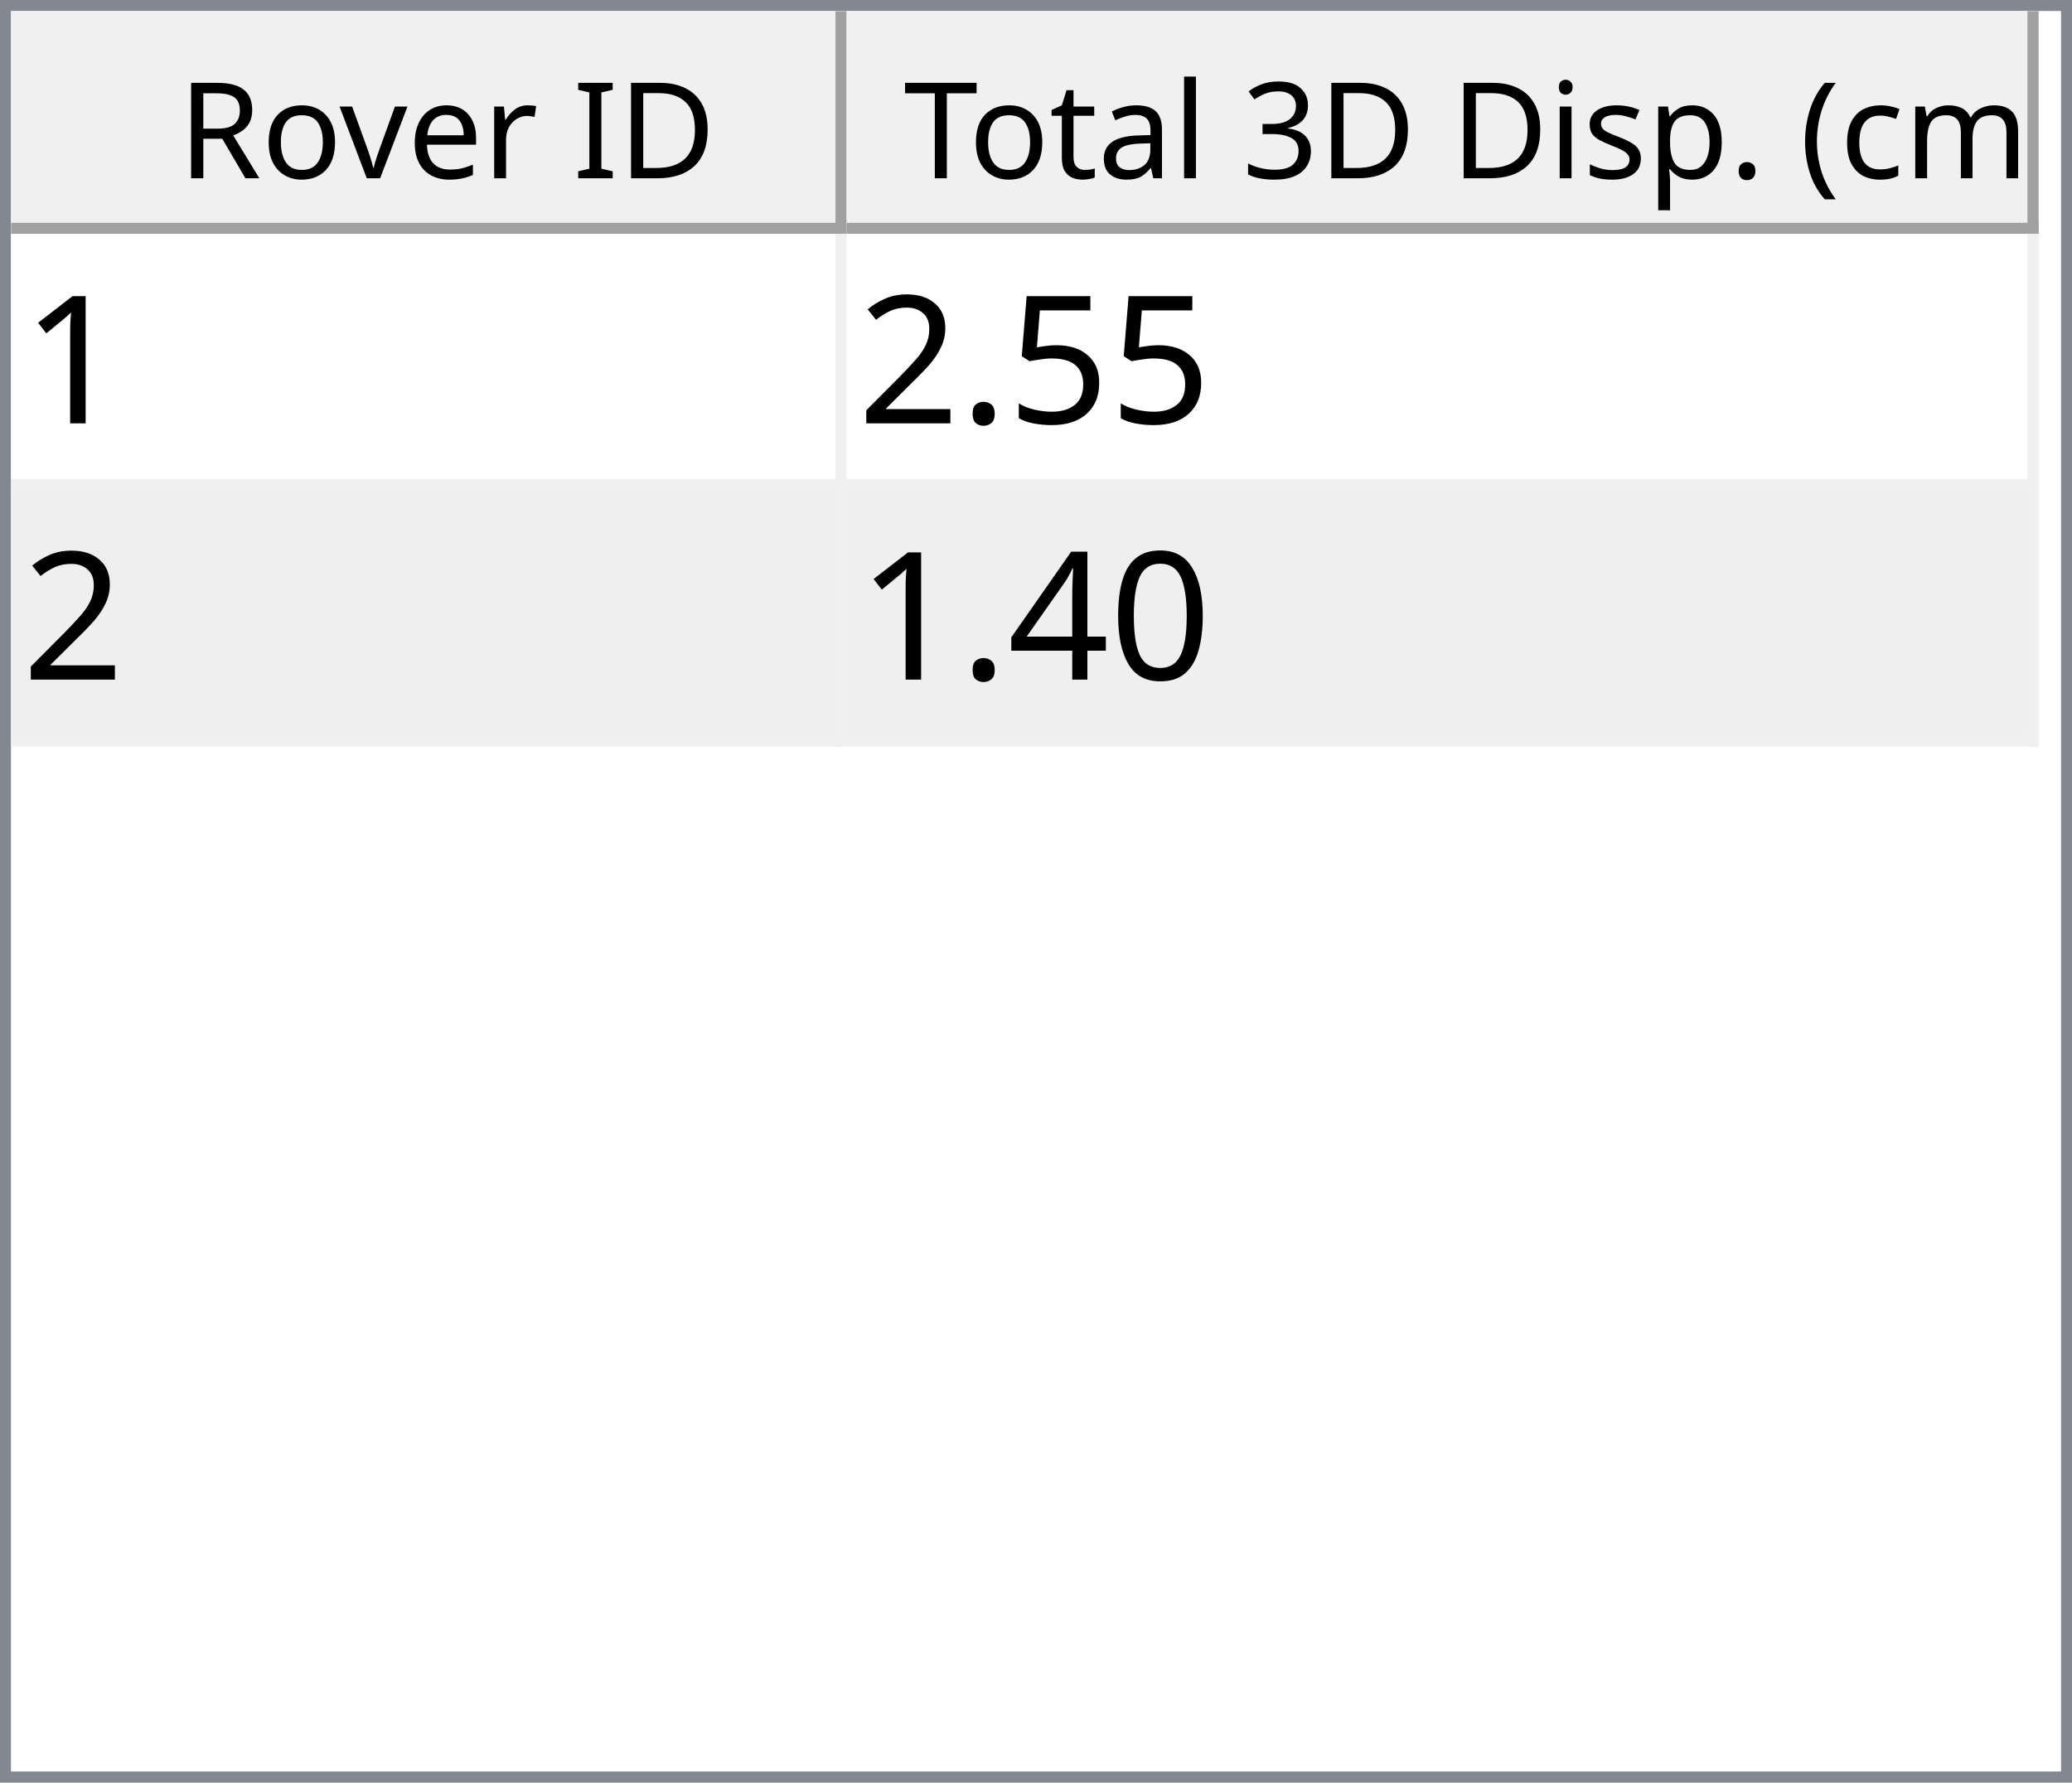
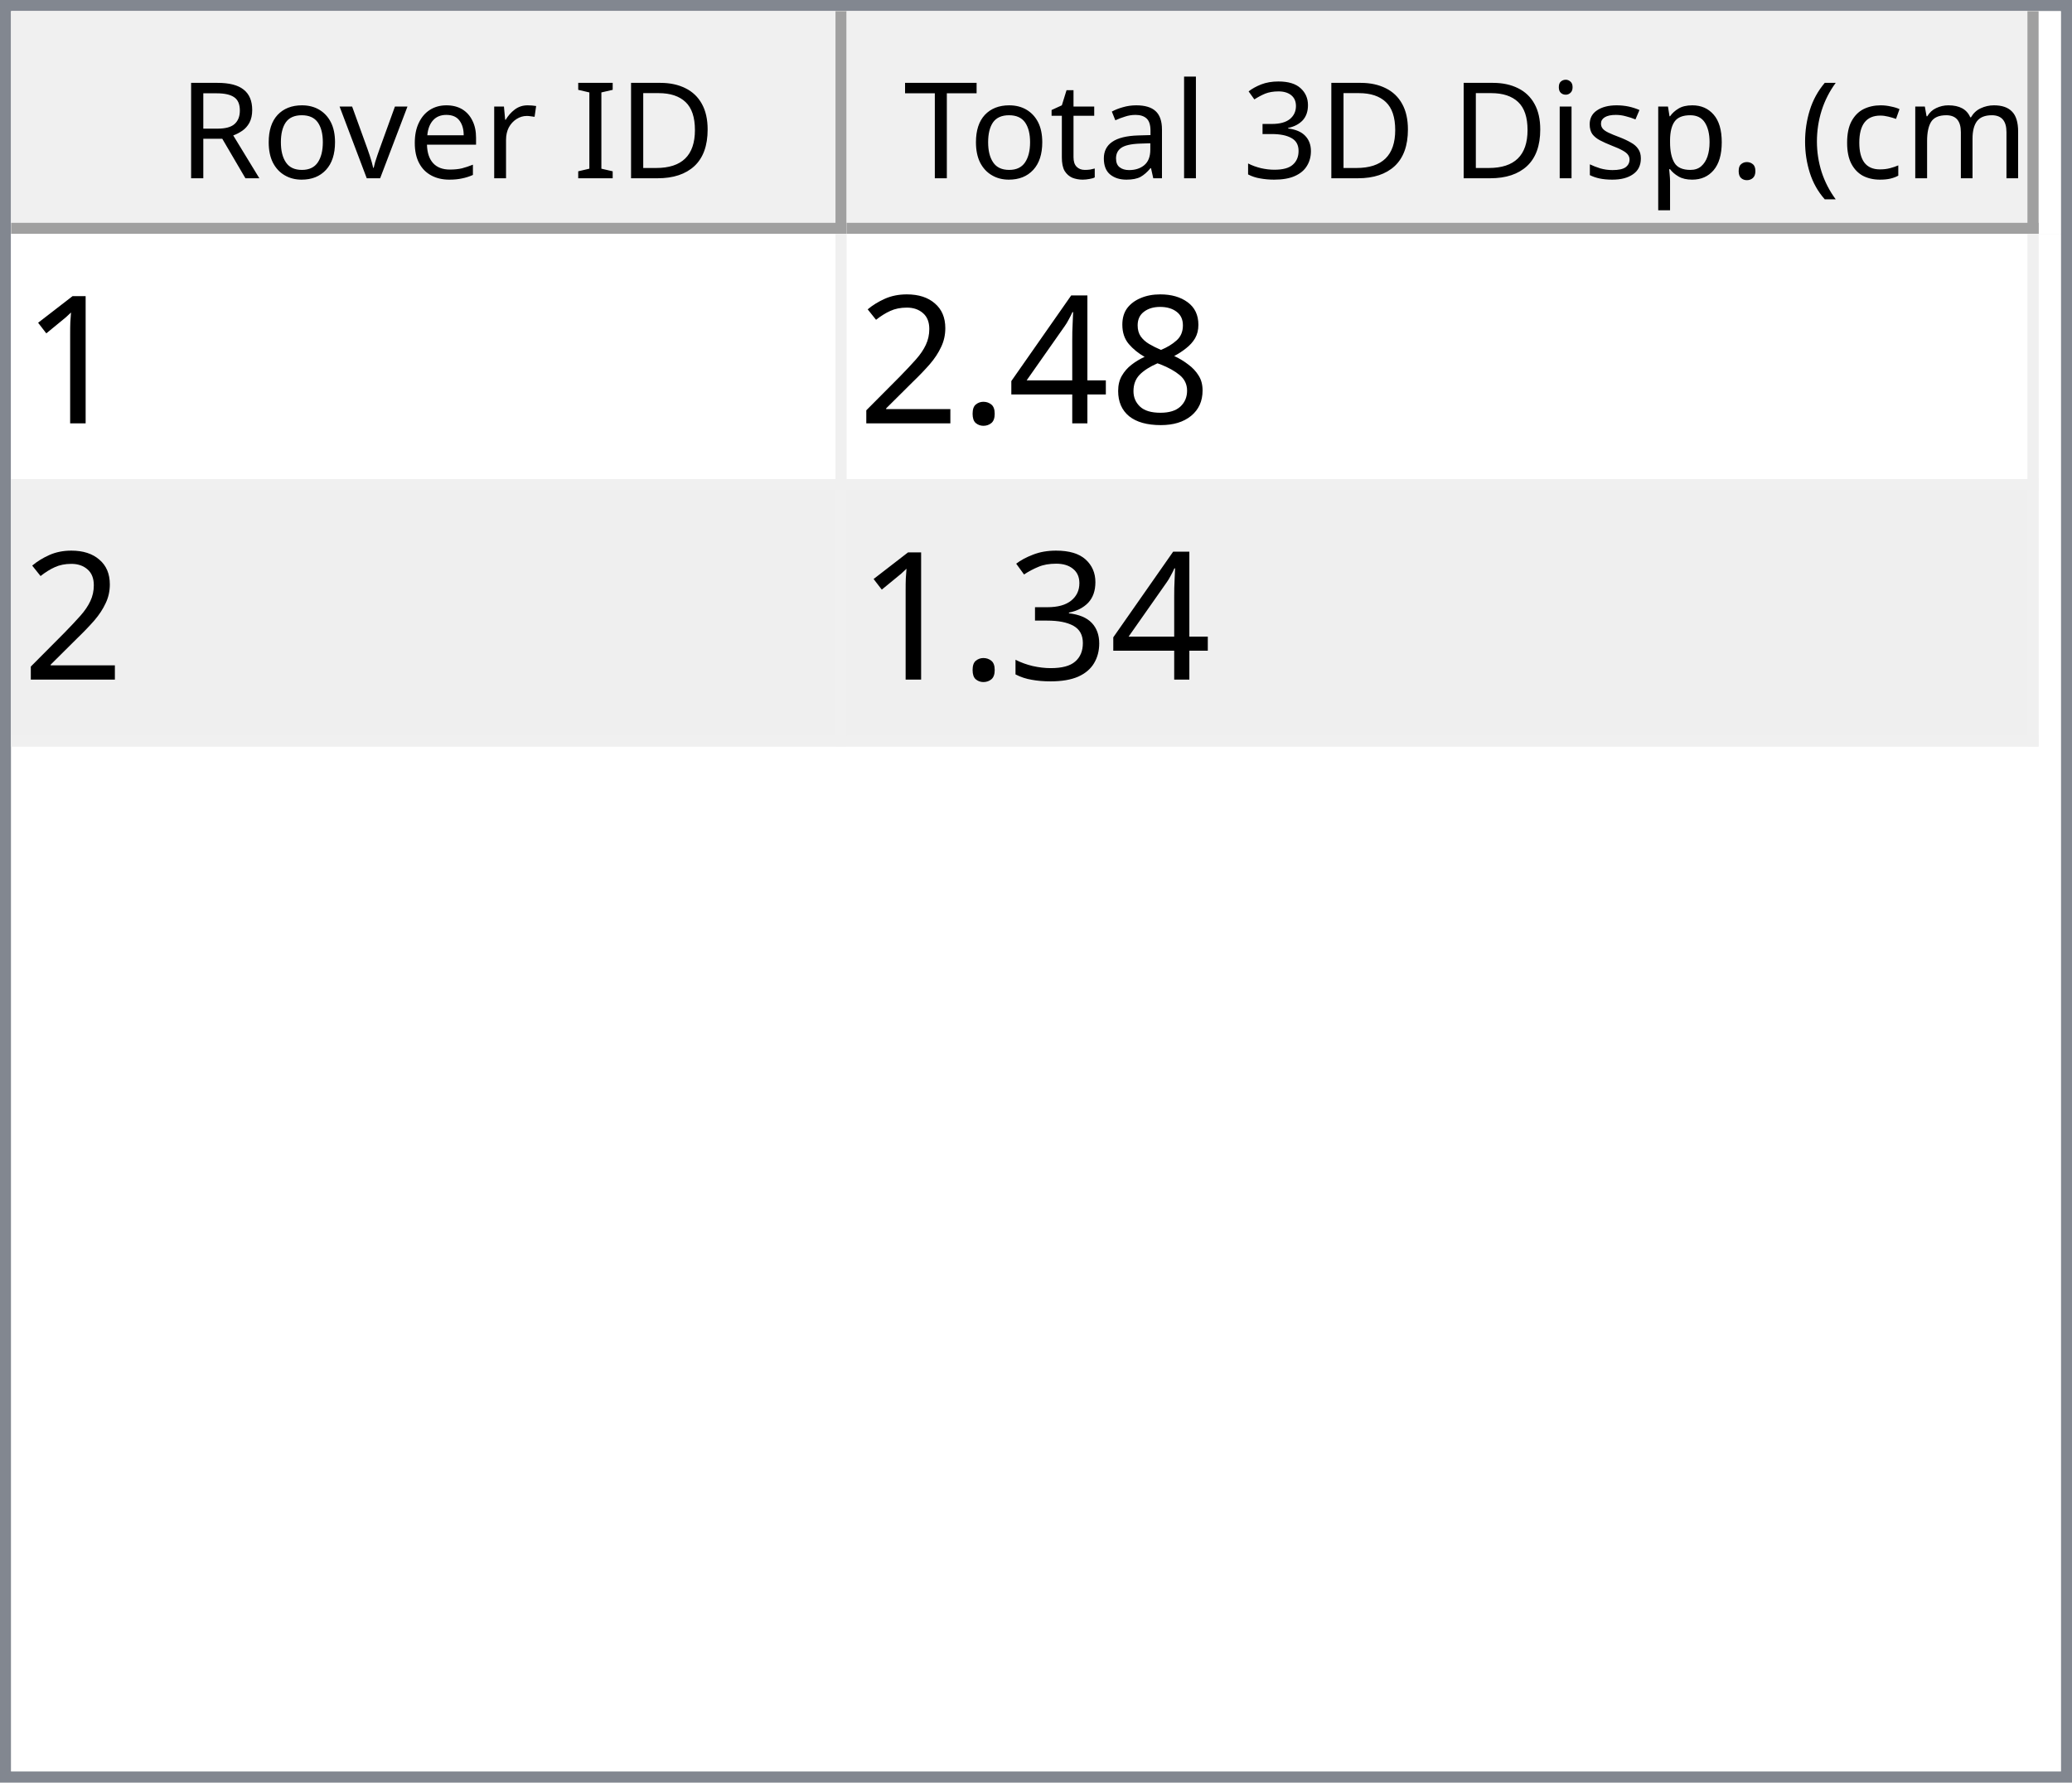
<svg xmlns="http://www.w3.org/2000/svg" style="fill-opacity:1; color-rendering:auto; color-interpolation:auto; text-rendering:auto; stroke:black; stroke-linecap:square; stroke-miterlimit:10; shape-rendering:auto; stroke-opacity:1; fill:black; stroke-dasharray:none; font-weight:normal; stroke-width:1; font-family:'Dialog'; font-style:normal; stroke-linejoin:miter; font-size:12px; stroke-dashoffset:0; image-rendering:auto;" width="186" height="160">
  <defs id="genericDefs" />
  <g>
    <defs id="defs1">
      <clipPath clipPathUnits="userSpaceOnUse" id="clipPath1">
        <path d="M0 0 L186 0 L186 160 L0 160 L0 0 Z" />
      </clipPath>
      <clipPath clipPathUnits="userSpaceOnUse" id="clipPath2">
        <path d="M0 0 L0 160 L186 160 L186 0 Z" />
      </clipPath>
      <clipPath clipPathUnits="userSpaceOnUse" id="clipPath3">
        <path d="M0 0 L0 20 L184 20 L184 0 Z" />
      </clipPath>
      <clipPath clipPathUnits="userSpaceOnUse" id="clipPath4">
        <path d="M0 0 L0 20 L75 20 L75 0 Z" />
      </clipPath>
      <clipPath clipPathUnits="userSpaceOnUse" id="clipPath5">
        <path d="M1 1 L1 19 L74 19 L74 1 Z" />
      </clipPath>
      <clipPath clipPathUnits="userSpaceOnUse" id="clipPath6">
        <path d="M0 0 L0 18 L73 18 L73 0 Z" />
      </clipPath>
      <clipPath clipPathUnits="userSpaceOnUse" id="clipPath7">
        <path d="M-0.5 -0.5 L-0.5 19.5 L74.5 19.5 L74.5 -0.5 Z" />
      </clipPath>
      <clipPath clipPathUnits="userSpaceOnUse" id="clipPath8">
        <path d="M0 0 L0 20 L107 20 L107 0 Z" />
      </clipPath>
      <clipPath clipPathUnits="userSpaceOnUse" id="clipPath9">
        <path d="M1 1 L1 19 L106 19 L106 1 Z" />
      </clipPath>
      <clipPath clipPathUnits="userSpaceOnUse" id="clipPath10">
        <path d="M0 0 L0 18 L105 18 L105 0 Z" />
      </clipPath>
      <clipPath clipPathUnits="userSpaceOnUse" id="clipPath11">
        <path d="M-0.5 -0.5 L-0.5 19.5 L106.5 19.5 L106.5 -0.5 Z" />
      </clipPath>
      <clipPath clipPathUnits="userSpaceOnUse" id="clipPath12">
        <path d="M0 0 L0 138 L184 138 L184 0 Z" />
      </clipPath>
      <clipPath clipPathUnits="userSpaceOnUse" id="clipPath13">
        <path d="M0 0 L0 46 L182 46 L182 0 Z" />
      </clipPath>
      <clipPath clipPathUnits="userSpaceOnUse" id="clipPath14">
        <path d="M-0.5 -0.5 L-0.5 45.5 L181.5 45.5 L181.5 -0.5 Z" />
      </clipPath>
      <clipPath clipPathUnits="userSpaceOnUse" id="clipPath15">
        <path d="M0 0 L0 22 L74 22 L74 0 Z" />
      </clipPath>
      <clipPath clipPathUnits="userSpaceOnUse" id="clipPath16">
        <path d="M0 0 L0 22 L106 22 L106 0 Z" />
      </clipPath>
      <font horiz-adv-x="64.551" id="font1">
        <font-face ascent="107.91" descent="25.098" units-per-em="100" style="font-style:normal; font-family:Segoe UI; font-weight:normal;" />
        <missing-glyph horiz-adv-x="64.551" d="M8.109 0 L8.109 68.266 L56.453 68.266 L56.453 0 L8.109 0 ZM15.328 7.234 L49.219 7.234 L49.219 61.031 L15.328 61.031 L15.328 7.234 Z" />
        <glyph unicode="D" horiz-adv-x="70.117" d="M9.188 0 L9.188 70.016 L28.516 70.016 Q65.531 70.016 65.531 35.891 Q65.531 19.672 55.25 9.836 Q44.969 0 27.734 0 L9.188 0 ZM17.391 62.594 L17.391 7.422 L27.828 7.422 Q41.609 7.422 49.273 14.797 Q56.938 22.172 56.938 35.688 Q56.938 62.594 28.328 62.594 L17.391 62.594 Z" />
        <glyph unicode="I" horiz-adv-x="26.611" d="M17.391 0 L9.188 0 L9.188 70.016 L17.391 70.016 L17.391 0 Z" />
        <glyph unicode=" " horiz-adv-x="27.393" d="" />
        <glyph unicode="r" horiz-adv-x="34.766" d="M34.188 41.891 Q32.078 43.5 28.125 43.5 Q23 43.5 19.555 38.672 Q16.109 33.844 16.109 25.484 L16.109 0 L8.109 0 L8.109 50 L16.109 50 L16.109 39.703 L16.312 39.703 Q18.016 44.969 21.531 47.922 Q25.047 50.875 29.391 50.875 Q32.516 50.875 34.188 50.203 L34.188 41.891 Z" />
        <glyph unicode="e" horiz-adv-x="52.295" d="M48.297 23 L12.984 23 Q13.188 14.656 17.484 10.109 Q21.781 5.562 29.297 5.562 Q37.75 5.562 44.828 11.141 L44.828 3.609 Q38.234 -1.172 27.391 -1.172 Q16.797 -1.172 10.742 5.641 Q4.688 12.453 4.688 24.812 Q4.688 36.469 11.305 43.82 Q17.922 51.172 27.734 51.172 Q37.547 51.172 42.922 44.828 Q48.297 38.484 48.297 27.203 L48.297 23 ZM40.094 29.781 Q40.047 36.719 36.75 40.578 Q33.453 44.438 27.594 44.438 Q21.922 44.438 17.969 40.383 Q14.016 36.328 13.094 29.781 L40.094 29.781 Z" />
        <glyph unicode="v" horiz-adv-x="47.9" d="M47.406 50 L27.484 0 L19.625 0 L0.688 50 L9.469 50 L22.172 13.672 Q23.578 9.672 23.922 6.688 L24.125 6.688 Q24.609 10.453 25.688 13.484 L38.969 50 L47.406 50 Z" />
        <glyph unicode="o" horiz-adv-x="58.594" d="M29 -1.172 Q17.922 -1.172 11.305 5.836 Q4.688 12.844 4.688 24.422 Q4.688 37.016 11.57 44.094 Q18.453 51.172 30.172 51.172 Q41.359 51.172 47.633 44.289 Q53.906 37.406 53.906 25.203 Q53.906 13.234 47.141 6.031 Q40.375 -1.172 29 -1.172 ZM29.594 44.438 Q21.875 44.438 17.383 39.188 Q12.891 33.938 12.891 24.703 Q12.891 15.828 17.43 10.695 Q21.969 5.562 29.594 5.562 Q37.359 5.562 41.531 10.594 Q45.703 15.625 45.703 24.906 Q45.703 34.281 41.531 39.359 Q37.359 44.438 29.594 44.438 Z" />
        <glyph unicode="R" horiz-adv-x="59.814" d="M59.375 0 L49.609 0 L37.891 19.625 Q36.281 22.359 34.766 24.289 Q33.25 26.219 31.664 27.438 Q30.078 28.656 28.25 29.219 Q26.422 29.781 24.125 29.781 L17.391 29.781 L17.391 0 L9.188 0 L9.188 70.016 L30.078 70.016 Q34.672 70.016 38.555 68.867 Q42.438 67.719 45.289 65.375 Q48.141 63.031 49.758 59.547 Q51.375 56.062 51.375 51.375 Q51.375 47.703 50.273 44.656 Q49.172 41.609 47.148 39.211 Q45.125 36.812 42.266 35.133 Q39.406 33.453 35.844 32.516 L35.844 32.328 Q37.594 31.547 38.891 30.547 Q40.188 29.547 41.359 28.18 Q42.531 26.812 43.68 25.078 Q44.828 23.344 46.234 21.047 L59.375 0 ZM17.391 62.594 L17.391 37.203 L28.516 37.203 Q31.594 37.203 34.203 38.133 Q36.812 39.062 38.719 40.797 Q40.625 42.531 41.703 45.047 Q42.781 47.562 42.781 50.688 Q42.781 56.297 39.141 59.445 Q35.5 62.594 28.609 62.594 L17.391 62.594 Z" />
        <glyph unicode=")" horiz-adv-x="30.176" d="M8.297 -15.922 L1.172 -15.922 Q16.406 2.344 16.406 26.812 Q16.406 51.469 1.078 70.016 L8.297 70.016 Q23.531 52.156 23.531 26.703 Q23.531 1.375 8.297 -15.922 Z" />
        <glyph unicode="m" horiz-adv-x="86.133" d="M79.109 0 L71.094 0 L71.094 28.719 Q71.094 37.016 68.531 40.727 Q65.969 44.438 59.906 44.438 Q54.781 44.438 51.195 39.75 Q47.609 35.062 47.609 28.516 L47.609 0 L39.594 0 L39.594 29.688 Q39.594 44.438 28.219 44.438 Q22.953 44.438 19.531 40.016 Q16.109 35.594 16.109 28.516 L16.109 0 L8.109 0 L8.109 50 L16.109 50 L16.109 42.094 L16.312 42.094 Q21.625 51.172 31.844 51.172 Q36.969 51.172 40.773 48.312 Q44.578 45.453 46 40.828 Q51.562 51.172 62.594 51.172 Q79.109 51.172 79.109 30.812 L79.109 0 Z" />
        <glyph unicode="c" horiz-adv-x="46.191" d="M42.188 2.297 Q36.422 -1.172 28.516 -1.172 Q17.828 -1.172 11.258 5.789 Q4.688 12.75 4.688 23.828 Q4.688 36.188 11.766 43.68 Q18.844 51.172 30.672 51.172 Q37.25 51.172 42.281 48.734 L42.281 40.531 Q36.719 44.438 30.375 44.438 Q22.703 44.438 17.797 38.945 Q12.891 33.453 12.891 24.516 Q12.891 15.719 17.508 10.641 Q22.125 5.562 29.891 5.562 Q36.422 5.562 42.188 9.906 L42.188 2.297 Z" />
        <glyph unicode="(" horiz-adv-x="30.176" d="M29.109 -15.922 L21.969 -15.922 Q6.844 1.375 6.844 26.703 Q6.844 52.156 21.969 70.016 L29.203 70.016 Q13.875 51.469 13.875 26.812 Q13.875 2.344 29.109 -15.922 Z" />
        <glyph unicode="." horiz-adv-x="21.68" d="M10.891 -1.078 Q8.641 -1.078 7.055 0.539 Q5.469 2.156 5.469 4.391 Q5.469 6.641 7.055 8.273 Q8.641 9.906 10.891 9.906 Q13.188 9.906 14.797 8.273 Q16.406 6.641 16.406 4.391 Q16.406 2.156 14.797 0.539 Q13.188 -1.078 10.891 -1.078 Z" />
        <glyph unicode="p" horiz-adv-x="58.789" d="M16.312 7.234 L16.109 7.234 L16.109 -23 L8.109 -23 L8.109 50 L16.109 50 L16.109 41.219 L16.312 41.219 Q22.219 51.172 33.594 51.172 Q43.266 51.172 48.688 44.461 Q54.109 37.75 54.109 26.469 Q54.109 13.922 48 6.375 Q41.891 -1.172 31.297 -1.172 Q21.578 -1.172 16.312 7.234 ZM16.109 27.391 L16.109 20.406 Q16.109 14.203 20.141 9.883 Q24.172 5.562 30.375 5.562 Q37.641 5.562 41.773 11.133 Q45.906 16.703 45.906 26.609 Q45.906 34.969 42.047 39.703 Q38.188 44.438 31.594 44.438 Q24.609 44.438 20.359 39.578 Q16.109 34.719 16.109 27.391 Z" />
        <glyph unicode="s" horiz-adv-x="42.432" d="M5.078 1.812 L5.078 10.406 Q11.625 5.562 19.484 5.562 Q30.031 5.562 30.031 12.594 Q30.031 14.594 29.125 15.992 Q28.219 17.391 26.68 18.461 Q25.141 19.531 23.07 20.383 Q21 21.234 18.609 22.172 Q15.281 23.484 12.766 24.828 Q10.25 26.172 8.57 27.859 Q6.891 29.547 6.031 31.695 Q5.172 33.844 5.172 36.719 Q5.172 40.234 6.789 42.945 Q8.406 45.656 11.086 47.484 Q13.766 49.312 17.211 50.242 Q20.656 51.172 24.312 51.172 Q30.812 51.172 35.938 48.922 L35.938 40.828 Q30.422 44.438 23.25 44.438 Q21 44.438 19.195 43.922 Q17.391 43.406 16.094 42.477 Q14.797 41.547 14.086 40.258 Q13.375 38.969 13.375 37.406 Q13.375 35.453 14.086 34.133 Q14.797 32.812 16.164 31.789 Q17.531 30.766 19.484 29.938 Q21.438 29.109 23.922 28.125 Q27.25 26.859 29.883 25.516 Q32.516 24.172 34.375 22.484 Q36.234 20.797 37.234 18.602 Q38.234 16.406 38.234 13.375 Q38.234 9.672 36.602 6.938 Q34.969 4.203 32.234 2.398 Q29.5 0.594 25.93 -0.289 Q22.359 -1.172 18.453 -1.172 Q10.75 -1.172 5.078 1.812 Z" />
        <glyph unicode="i" horiz-adv-x="24.219" d="M12.203 62.703 Q10.062 62.703 8.547 64.164 Q7.031 65.625 7.031 67.875 Q7.031 70.125 8.547 71.609 Q10.062 73.094 12.203 73.094 Q14.406 73.094 15.945 71.609 Q17.484 70.125 17.484 67.875 Q17.484 65.719 15.945 64.211 Q14.406 62.703 12.203 62.703 ZM16.109 0 L8.109 0 L8.109 50 L16.109 50 L16.109 0 Z" />
        <glyph unicode="3" horiz-adv-x="53.906" d="M46.531 19.828 Q46.531 15.094 44.75 11.211 Q42.969 7.328 39.719 4.57 Q36.469 1.812 31.93 0.297 Q27.391 -1.219 21.922 -1.219 Q11.922 -1.219 6 2.594 L6 11.188 Q13.094 5.609 22.219 5.609 Q25.875 5.609 28.828 6.539 Q31.781 7.469 33.906 9.227 Q36.031 10.984 37.18 13.477 Q38.328 15.969 38.328 19.094 Q38.328 32.812 18.797 32.812 L12.984 32.812 L12.984 39.594 L18.5 39.594 Q35.797 39.594 35.797 52.484 Q35.797 64.406 22.609 64.406 Q15.188 64.406 8.688 59.422 L8.688 67.188 Q15.375 71.188 24.609 71.188 Q29 71.188 32.57 69.969 Q36.141 68.75 38.68 66.555 Q41.219 64.359 42.609 61.281 Q44 58.203 44 54.5 Q44 40.672 30.031 36.719 L30.031 36.531 Q33.594 36.141 36.625 34.797 Q39.656 33.453 41.852 31.305 Q44.047 29.156 45.289 26.25 Q46.531 23.344 46.531 19.828 Z" />
        <glyph unicode="l" horiz-adv-x="24.219" d="M16.109 0 L8.109 0 L8.109 74.031 L16.109 74.031 L16.109 0 Z" />
        <glyph unicode="a" horiz-adv-x="50.879" d="M43.891 0 L35.891 0 L35.891 7.812 L35.688 7.812 Q30.469 -1.172 20.312 -1.172 Q12.844 -1.172 8.617 2.781 Q4.391 6.734 4.391 13.281 Q4.391 27.297 20.906 29.594 L35.891 31.688 Q35.891 44.438 25.594 44.438 Q16.547 44.438 9.281 38.281 L9.281 46.484 Q16.656 51.172 26.266 51.172 Q43.891 51.172 43.891 32.516 L43.891 0 ZM35.891 25.297 L23.828 23.641 Q18.266 22.859 15.43 20.875 Q12.594 18.891 12.594 13.875 Q12.594 10.203 15.211 7.883 Q17.828 5.562 22.172 5.562 Q28.125 5.562 32.008 9.742 Q35.891 13.922 35.891 20.312 L35.891 25.297 Z" />
        <glyph unicode="t" horiz-adv-x="33.887" d="M31.297 0.484 Q28.469 -1.078 23.828 -1.078 Q10.688 -1.078 10.688 13.578 L10.688 43.172 L2.094 43.172 L2.094 50 L10.688 50 L10.688 62.203 L18.703 64.797 L18.703 50 L31.297 50 L31.297 43.172 L18.703 43.172 L18.703 14.984 Q18.703 9.969 20.414 7.82 Q22.125 5.672 26.078 5.672 Q29.109 5.672 31.297 7.328 L31.297 0.484 Z" />
        <glyph unicode="T" horiz-adv-x="52.393" d="M50.594 62.594 L30.375 62.594 L30.375 0 L22.172 0 L22.172 62.594 L2 62.594 L2 70.016 L50.594 70.016 L50.594 62.594 Z" />
      </font>
      <font horiz-adv-x="75.0" id="font2">
        <font-face ascent="100.537" descent="21.973" units-per-em="100" style="font-style:normal; font-family:sans-serif; font-weight:normal;" />
        <missing-glyph horiz-adv-x="75.0" d="M12.5 0 L12.5 62.5 L62.5 62.5 L62.5 0 L12.5 0 ZM14.062 1.562 L60.938 1.562 L60.938 60.938 L14.062 60.938 L14.062 1.562 Z" />
        <glyph unicode="1" horiz-adv-x="55.615" d="M37.25 0 L28.469 0 L28.469 56 Q25.297 52.984 20.141 49.953 Q14.984 46.922 10.891 45.406 L10.891 53.906 Q18.266 57.375 23.781 62.305 Q29.297 67.234 31.594 71.875 L37.25 71.875 L37.25 0 Z" />
-         <glyph unicode="5" horiz-adv-x="55.615" d="M4.156 18.75 L13.375 19.531 Q14.406 12.797 18.141 9.398 Q21.875 6 27.156 6 Q33.5 6 37.891 10.789 Q42.281 15.578 42.281 23.484 Q42.281 31 38.062 35.352 Q33.844 39.703 27 39.703 Q22.75 39.703 19.336 37.773 Q15.922 35.844 13.969 32.766 L5.719 33.844 L12.641 70.609 L48.25 70.609 L48.25 62.203 L19.672 62.203 L15.828 42.969 Q22.266 47.469 29.344 47.469 Q38.719 47.469 45.164 40.969 Q51.609 34.469 51.609 24.266 Q51.609 14.547 45.953 7.469 Q39.062 -1.219 27.156 -1.219 Q17.391 -1.219 11.211 4.25 Q5.031 9.719 4.156 18.75 Z" />
+         <glyph unicode="8" horiz-adv-x="55.615" d="M17.672 38.812 Q12.203 40.828 9.57 44.539 Q6.938 48.25 6.938 53.422 Q6.938 61.234 12.555 66.555 Q18.172 71.875 27.484 71.875 Q36.859 71.875 42.578 66.43 Q48.297 60.984 48.297 53.172 Q48.297 48.188 45.68 44.508 Q43.062 40.828 37.75 38.812 Q44.344 36.672 47.781 31.883 Q51.219 27.094 51.219 20.453 Q51.219 11.281 44.727 5.031 Q38.234 -1.219 27.641 -1.219 Q17.047 -1.219 10.547 5.055 Q4.047 11.328 4.047 20.703 Q4.047 27.688 7.594 32.398 Q11.141 37.109 17.672 38.812 ZM15.922 53.719 Q15.922 48.641 19.195 45.414 Q22.469 42.188 27.688 42.188 Q32.766 42.188 36.016 45.383 Q39.266 48.578 39.266 53.219 Q39.266 58.062 35.914 61.359 Q32.562 64.656 27.594 64.656 Q22.562 64.656 19.242 61.43 Q15.922 58.203 15.922 53.719 ZM13.094 20.656 Q13.094 16.891 14.875 13.375 Q16.656 9.859 20.172 7.93 Q23.688 6 27.734 6 Q34.031 6 38.133 10.055 Q42.234 14.109 42.234 20.359 Q42.234 26.703 38.016 30.859 Q33.797 35.016 27.438 35.016 Q21.234 35.016 17.164 30.914 Q13.094 26.812 13.094 20.656 Z" />
+         <glyph unicode="4" horiz-adv-x="55.615" d="M32.328 0 L32.328 17.141 L1.266 17.141 L1.266 25.203 L33.938 71.578 L41.109 71.578 L41.109 25.203 L50.781 25.203 L50.781 17.141 L41.109 17.141 L41.109 0 L32.328 0 ZM32.328 25.203 L32.328 57.469 L9.906 25.203 L32.328 25.203 Z" />
        <glyph unicode="." horiz-adv-x="27.783" d="M9.078 0 L9.078 10.016 L19.094 10.016 L19.094 0 L9.078 0 Z" />
        <glyph unicode="2" horiz-adv-x="55.615" d="M50.344 8.453 L50.344 0 L3.031 0 Q2.938 3.172 4.047 6.109 Q5.859 10.938 9.836 15.625 Q13.812 20.312 21.344 26.469 Q33.016 36.031 37.117 41.625 Q41.219 47.219 41.219 52.203 Q41.219 57.422 37.477 61.008 Q33.734 64.594 27.734 64.594 Q21.391 64.594 17.578 60.789 Q13.766 56.984 13.719 50.25 L4.688 51.172 Q5.609 61.281 11.664 66.578 Q17.719 71.875 27.938 71.875 Q38.234 71.875 44.242 66.164 Q50.25 60.453 50.25 52 Q50.25 47.703 48.492 43.555 Q46.734 39.406 42.656 34.812 Q38.578 30.219 29.109 22.219 Q21.188 15.578 18.945 13.211 Q16.703 10.844 15.234 8.453 L50.344 8.453 Z" />
-         <glyph unicode="0" horiz-adv-x="55.615" d="M4.156 35.297 Q4.156 48 6.766 55.742 Q9.375 63.484 14.523 67.68 Q19.672 71.875 27.484 71.875 Q33.25 71.875 37.594 69.555 Q41.938 67.234 44.773 62.867 Q47.609 58.5 49.219 52.227 Q50.828 45.953 50.828 35.297 Q50.828 22.703 48.242 14.969 Q45.656 7.234 40.508 3.008 Q35.359 -1.219 27.484 -1.219 Q17.141 -1.219 11.234 6.203 Q4.156 15.141 4.156 35.297 ZM13.188 35.297 Q13.188 17.672 17.312 11.836 Q21.438 6 27.484 6 Q33.547 6 37.672 11.859 Q41.797 17.719 41.797 35.297 Q41.797 52.984 37.672 58.789 Q33.547 64.594 27.391 64.594 Q21.344 64.594 17.719 59.469 Q13.188 52.938 13.188 35.297 Z" />
-         <glyph unicode="4" horiz-adv-x="55.615" d="M32.328 0 L32.328 17.141 L1.266 17.141 L1.266 25.203 L33.938 71.578 L41.109 71.578 L41.109 25.203 L50.781 25.203 L50.781 17.141 L41.109 17.141 L41.109 0 L32.328 0 ZM32.328 25.203 L32.328 57.469 L9.906 25.203 L32.328 25.203 Z" />
+         <glyph unicode="3" horiz-adv-x="55.615" d="M4.203 18.891 L12.984 20.062 Q14.5 12.594 18.141 9.297 Q21.781 6 27 6 Q33.203 6 37.477 10.297 Q41.75 14.594 41.75 20.953 Q41.75 27 37.797 30.93 Q33.844 34.859 27.734 34.859 Q25.25 34.859 21.531 33.891 L22.516 41.609 Q23.391 41.5 23.922 41.5 Q29.547 41.5 34.039 44.43 Q38.531 47.359 38.531 53.469 Q38.531 58.297 35.258 61.477 Q31.984 64.656 26.812 64.656 Q21.688 64.656 18.266 61.43 Q14.844 58.203 13.875 51.766 L5.078 53.328 Q6.688 62.156 12.398 67.016 Q18.109 71.875 26.609 71.875 Q32.469 71.875 37.398 69.359 Q42.328 66.844 44.945 62.5 Q47.562 58.156 47.562 53.266 Q47.562 48.641 45.07 44.828 Q42.578 41.016 37.703 38.766 Q44.047 37.312 47.562 32.695 Q51.078 28.078 51.078 21.141 Q51.078 11.766 44.242 5.25 Q37.406 -1.266 26.953 -1.266 Q17.531 -1.266 11.305 4.352 Q5.078 9.969 4.203 18.891 Z" />
      </font>
    </defs>
    <g style="fill:white; stroke:white;">
      <rect x="0" y="0" width="186" style="clip-path:url(#clipPath1); stroke:none;" height="160" />
    </g>
    <g style="fill:white; text-rendering:optimizeSpeed; color-rendering:optimizeSpeed; image-rendering:optimizeSpeed; shape-rendering:crispEdges; stroke:white; color-interpolation:sRGB;">
      <rect x="0" width="186" height="160" y="0" style="stroke:none;" />
      <path style="stroke:none;" d="M0 160 L186 160 L186 0 L0 0 Z" />
    </g>
    <g style="fill:rgb(240,240,240); font-family:'Segoe UI'; stroke:rgb(240,240,240);">
      <rect x="0" y="0" width="186" style="clip-path:url(#clipPath2); stroke:none;" height="160" />
    </g>
    <g style="fill:rgb(130,135,144); font-family:'Segoe UI'; stroke:rgb(130,135,144);">
      <path d="M0 0 L186 0 L186 160 L0 160 L0 0 ZM1 1 L185 1 L185 159 L1 159 L1 1 Z" style="fill-rule:evenodd; clip-path:url(#clipPath2); stroke:none;" />
    </g>
    <g style="fill:white; font-family:'Segoe UI'; stroke:white;" transform="translate(1,1)">
      <rect x="0" y="0" width="184" style="clip-path:url(#clipPath3); stroke:none;" height="20" />
    </g>
    <g style="fill:rgb(240,240,240); font-family:'Segoe UI'; stroke:rgb(240,240,240);" transform="translate(1,1)">
      <rect x="0" y="0" width="75" style="clip-path:url(#clipPath4); stroke:none;" height="20" />
    </g>
    <g style="font-family:'Segoe UI';" transform="translate(2,2)">
      <text x="14" xml:space="preserve" y="14" style="clip-path:url(#clipPath6); stroke:none;">Rover ID</text>
    </g>
    <g style="fill:rgb(160,160,160); font-family:'Segoe UI'; stroke:rgb(160,160,160); stroke-linejoin:bevel;" transform="translate(1.5,1.5)">
      <line x1="74" x2="74" y1="0" style="fill:none; clip-path:url(#clipPath7);" y2="19" />
    </g>
    <g style="fill:rgb(160,160,160); font-family:'Segoe UI'; stroke:rgb(160,160,160); stroke-linejoin:bevel;" transform="matrix(1,0,0,1,1,1) translate(0.5,0.5)">
      <line x1="0" x2="74" y1="19" style="fill:none; clip-path:url(#clipPath7);" y2="19" />
    </g>
    <g style="fill:rgb(240,240,240); font-family:'Segoe UI'; stroke:rgb(240,240,240);" transform="translate(76,1)">
      <rect x="0" y="0" width="107" style="clip-path:url(#clipPath8); stroke:none;" height="20" />
    </g>
    <g style="font-family:'Segoe UI';" transform="translate(77,2)">
      <text x="1" xml:space="preserve" y="14" style="clip-path:url(#clipPath10); stroke:none;"> Total 3D Disp. (cm)</text>
    </g>
    <g style="fill:rgb(160,160,160); font-family:'Segoe UI'; stroke:rgb(160,160,160); stroke-linejoin:bevel;" transform="translate(76.5,1.5)">
      <line x1="106" x2="106" y1="0" style="fill:none; clip-path:url(#clipPath11);" y2="19" />
    </g>
    <g style="fill:rgb(160,160,160); font-family:'Segoe UI'; stroke:rgb(160,160,160); stroke-linejoin:bevel;" transform="matrix(1,0,0,1,76,1) translate(0.5,0.5)">
      <line x1="0" x2="106" y1="19" style="fill:none; clip-path:url(#clipPath11);" y2="19" />
    </g>
    <g style="fill:white; font-family:'Segoe UI'; stroke:white;" transform="translate(1,21)">
      <rect x="0" y="0" width="184" style="clip-path:url(#clipPath12); stroke:none;" height="138" />
    </g>
    <g style="fill:rgb(240,240,240); font-size:16px; font-family:sans-serif; stroke:rgb(240,240,240);" transform="translate(1,21)">
      <rect x="0" y="0" width="182" style="clip-path:url(#clipPath13); stroke:none;" height="46" />
      <line transform="translate(0.5,0.5)" x1="0" x2="181" y1="22" style="clip-path:url(#clipPath14); fill:none; stroke-linejoin:bevel;" y2="22" />
    </g>
    <g transform="matrix(1,0,0,1,1,21) translate(0.5,0.5)" style="fill:rgb(240,240,240); font-size:16px; font-family:sans-serif; stroke:rgb(240,240,240); stroke-linejoin:bevel;">
      <line x1="0" x2="181" y1="45" style="fill:none; clip-path:url(#clipPath14);" y2="45" />
    </g>
    <g transform="matrix(1,0,0,1,1,21) translate(0.5,0.5)" style="fill:rgb(240,240,240); font-size:16px; font-family:sans-serif; stroke:rgb(240,240,240); stroke-linejoin:bevel;">
      <line x1="74" x2="74" y1="0" style="fill:none; clip-path:url(#clipPath14);" y2="45" />
    </g>
    <g transform="matrix(1,0,0,1,1,21) translate(0.5,0.5)" style="fill:rgb(240,240,240); font-size:16px; font-family:sans-serif; stroke:rgb(240,240,240); stroke-linejoin:bevel;">
      <line x1="181" x2="181" y1="0" style="fill:none; clip-path:url(#clipPath14);" y2="45" />
    </g>
    <g style="fill:white; font-size:16px; font-family:sans-serif; stroke:white;" transform="matrix(1,0,0,1,1,21)">
      <rect x="0" y="0" width="74" style="clip-path:url(#clipPath15); stroke:none;" height="22" />
      <text x="1" y="17" style="fill:black; clip-path:url(#clipPath15); stroke:none;" xml:space="preserve">1</text>
    </g>
    <g style="fill:white; font-size:16px; font-family:sans-serif; stroke:white;" transform="matrix(1,0,0,1,1,21) translate(75,0)">
      <rect x="0" y="0" width="106" style="clip-path:url(#clipPath16); stroke:none;" height="22" />
-       <text x="1" y="17" style="fill:black; clip-path:url(#clipPath16); stroke:none;" xml:space="preserve">2.55</text>
+       <text x="1" y="17" style="fill:black; clip-path:url(#clipPath16); stroke:none;" xml:space="preserve">2.48</text>
    </g>
    <g style="fill:rgb(239,239,239); font-size:16px; font-family:sans-serif; stroke:rgb(239,239,239);" transform="matrix(1,0,0,1,1,21) translate(0,23)">
      <rect x="0" y="0" width="74" style="clip-path:url(#clipPath15); stroke:none;" height="22" />
      <text x="1" y="17" style="fill:black; clip-path:url(#clipPath15); stroke:none;" xml:space="preserve">2</text>
    </g>
    <g style="fill:rgb(239,239,239); font-size:16px; font-family:sans-serif; stroke:rgb(239,239,239);" transform="matrix(1,0,0,1,1,21) translate(75,23)">
      <rect x="0" y="0" width="106" style="clip-path:url(#clipPath16); stroke:none;" height="22" />
-       <text x="1" y="17" style="fill:black; clip-path:url(#clipPath16); stroke:none;" xml:space="preserve">1.40</text>
+       <text x="1" y="17" style="fill:black; clip-path:url(#clipPath16); stroke:none;" xml:space="preserve">1.34</text>
    </g>
  </g>
</svg>
